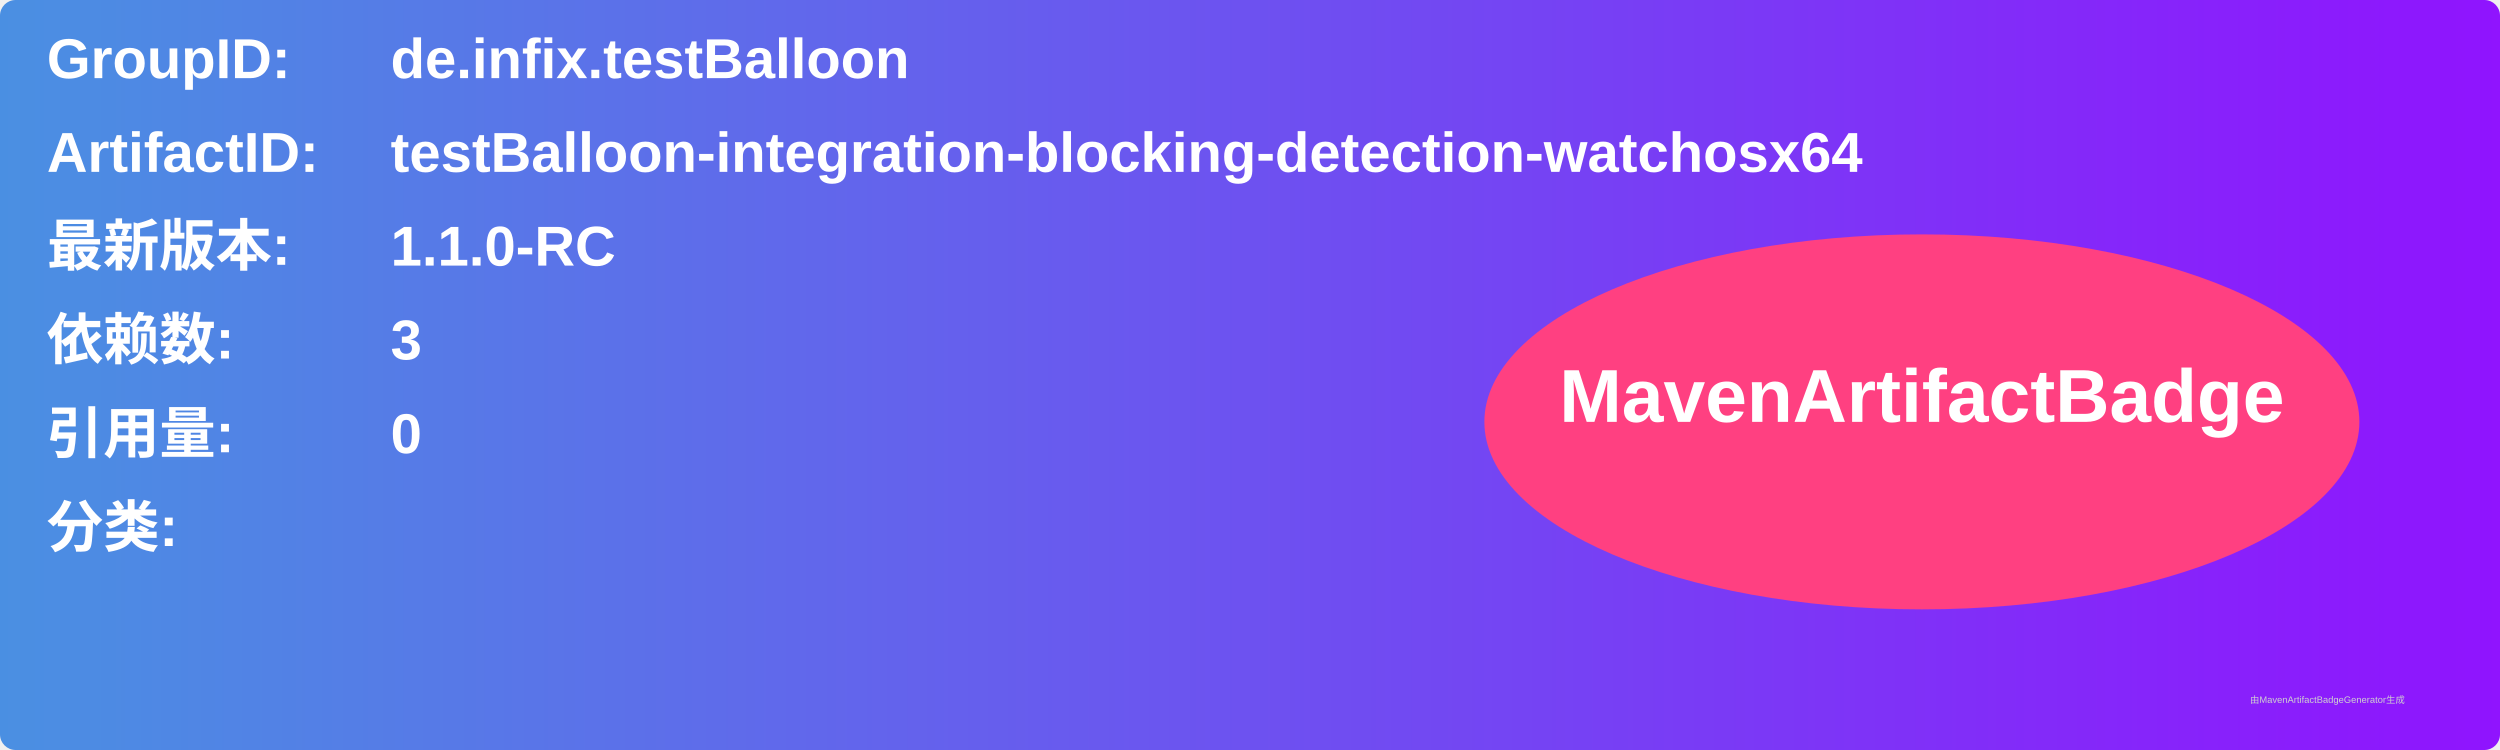
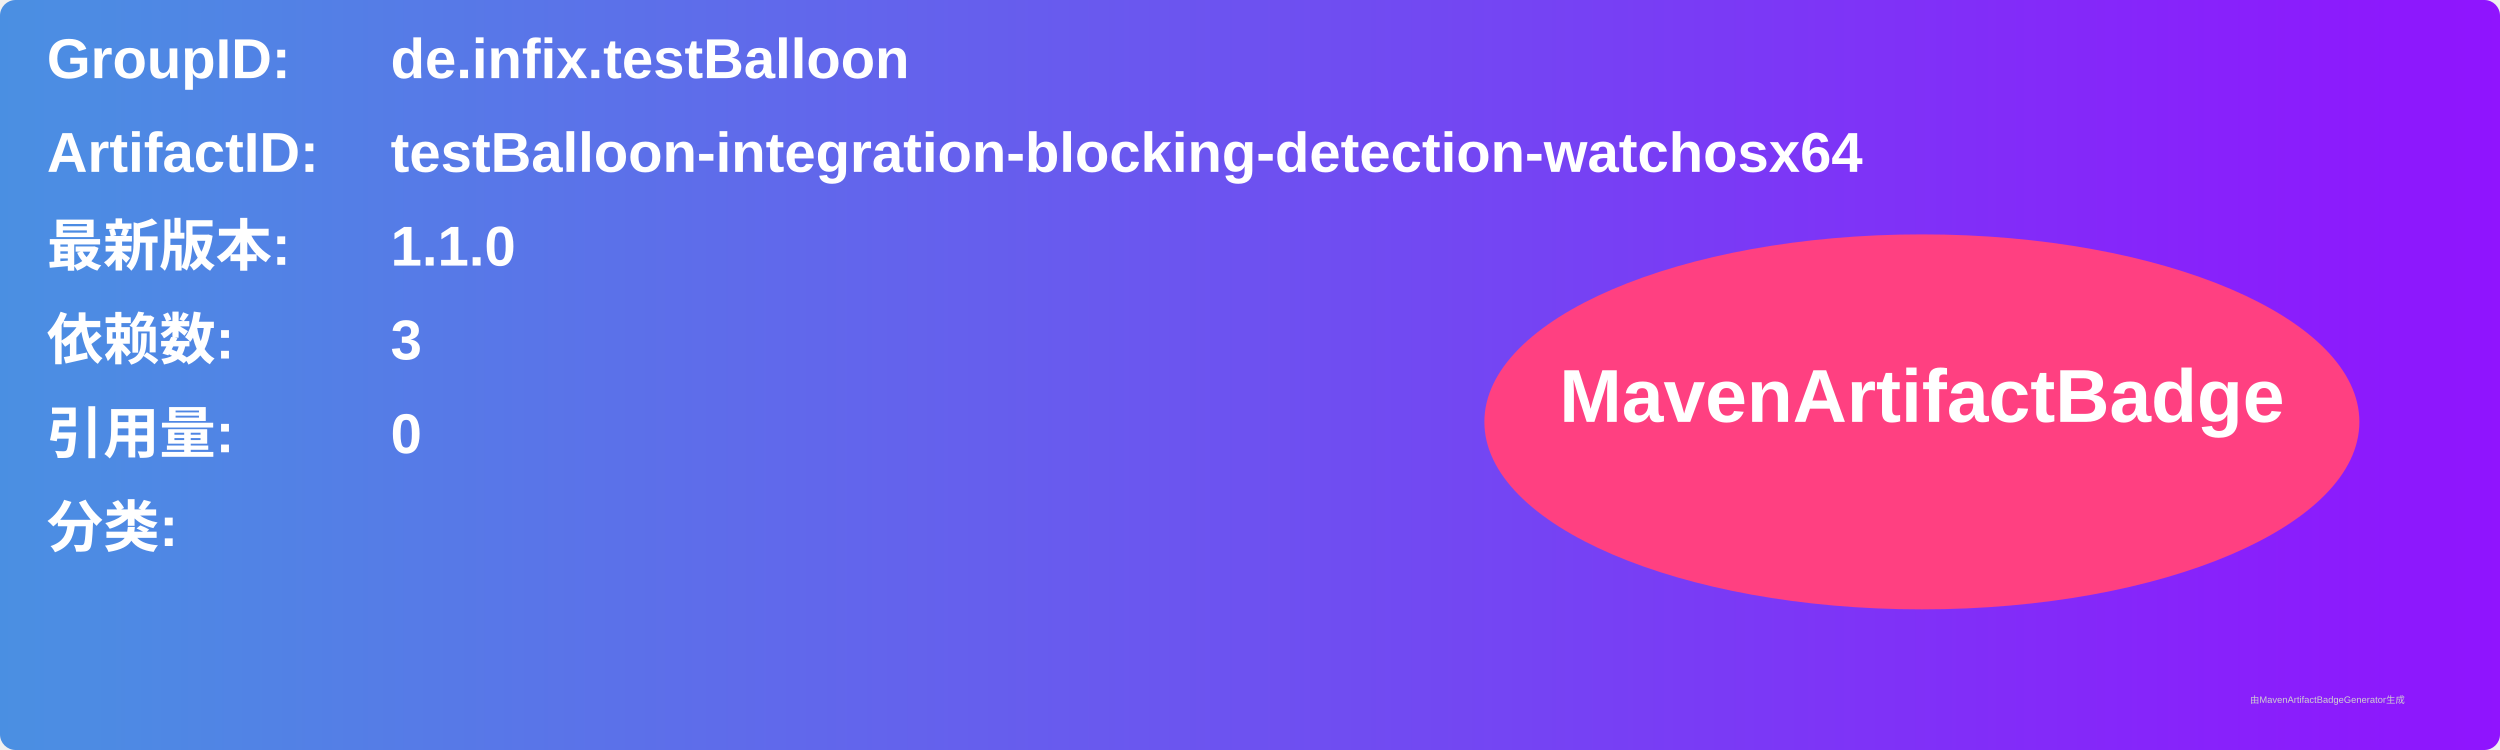
<svg xmlns="http://www.w3.org/2000/svg" width="800" height="240" viewBox="0 0 800 240">
  <linearGradient id="grad" x1="0%" y1="0%" x2="100%" y2="0%">
    <stop offset="0%" stop-color="#4a90e2" />
    <stop offset="100%" stop-color="#9013fe" />
  </linearGradient>
  <rect width="100%" height="100%" rx="5" ry="5" fill="url(#grad)" />
  <g transform="translate(15, 15)">
    <text x="0" y="10" font-family="Arial" font-size="18" fill="white" font-weight="bold" width="260">GroupID:</text>
    <text x="110" y="10" font-family="Arial" font-size="18" fill="white" font-weight="bold" width="460">de.infix.testBalloon</text>
    <text x="0" y="40" font-family="Arial" font-size="18" fill="white" font-weight="bold" width="260">ArtifactID:</text>
    <text x="110" y="40" font-family="Arial" font-size="18" fill="white" font-weight="bold" width="460">testBalloon-integration-blocking-detection-watchosx64</text>
    <text x="0" y="70" font-family="Arial" font-size="18" fill="white" font-weight="bold">最新版本:</text>
    <text x="110" y="70" font-family="Arial" font-size="18" fill="white" font-weight="bold">
-       <tspan font-weight="bold">1.1.0-RC</tspan>
+       <tspan font-weight="bold">1.1.0</tspan>
    </text>
    <text x="0" y="100" font-family="Arial" font-size="18" fill="white" font-weight="bold">依赖数: </text>
    <text x="110" y="100" font-family="Arial" font-size="18" fill="white">
      <tspan font-weight="bold">3</tspan>
    </text>
    <text x="0" y="130" font-family="Arial" font-size="18" fill="white" font-weight="bold">引用量: </text>
    <text x="110" y="130" font-family="Arial" font-size="18" fill="white">
      <tspan font-weight="bold">0</tspan>
    </text>
    <text x="0" y="160" font-family="Arial" font-size="18" fill="white" font-weight="bold">分类:</text>
    <text x="10" y="190" font-family="Arial" font-size="10" fill="white">
      <tspan font-weight="bold" />
    </text>
    <ellipse cx="600" cy="120" rx="140" ry="60" fill="#ff4081" />
    <text x="600" y="120" text-anchor="middle" font-family="Arial" font-size="24" fill="white" font-weight="bold">MavenArtifactBadge</text>
  </g>
  <text x="720" y="225" font-family="Arial" font-size="3" fill="#d0d0d0">由MavenArtifactBadgeGenerator生成</text>
</svg>
